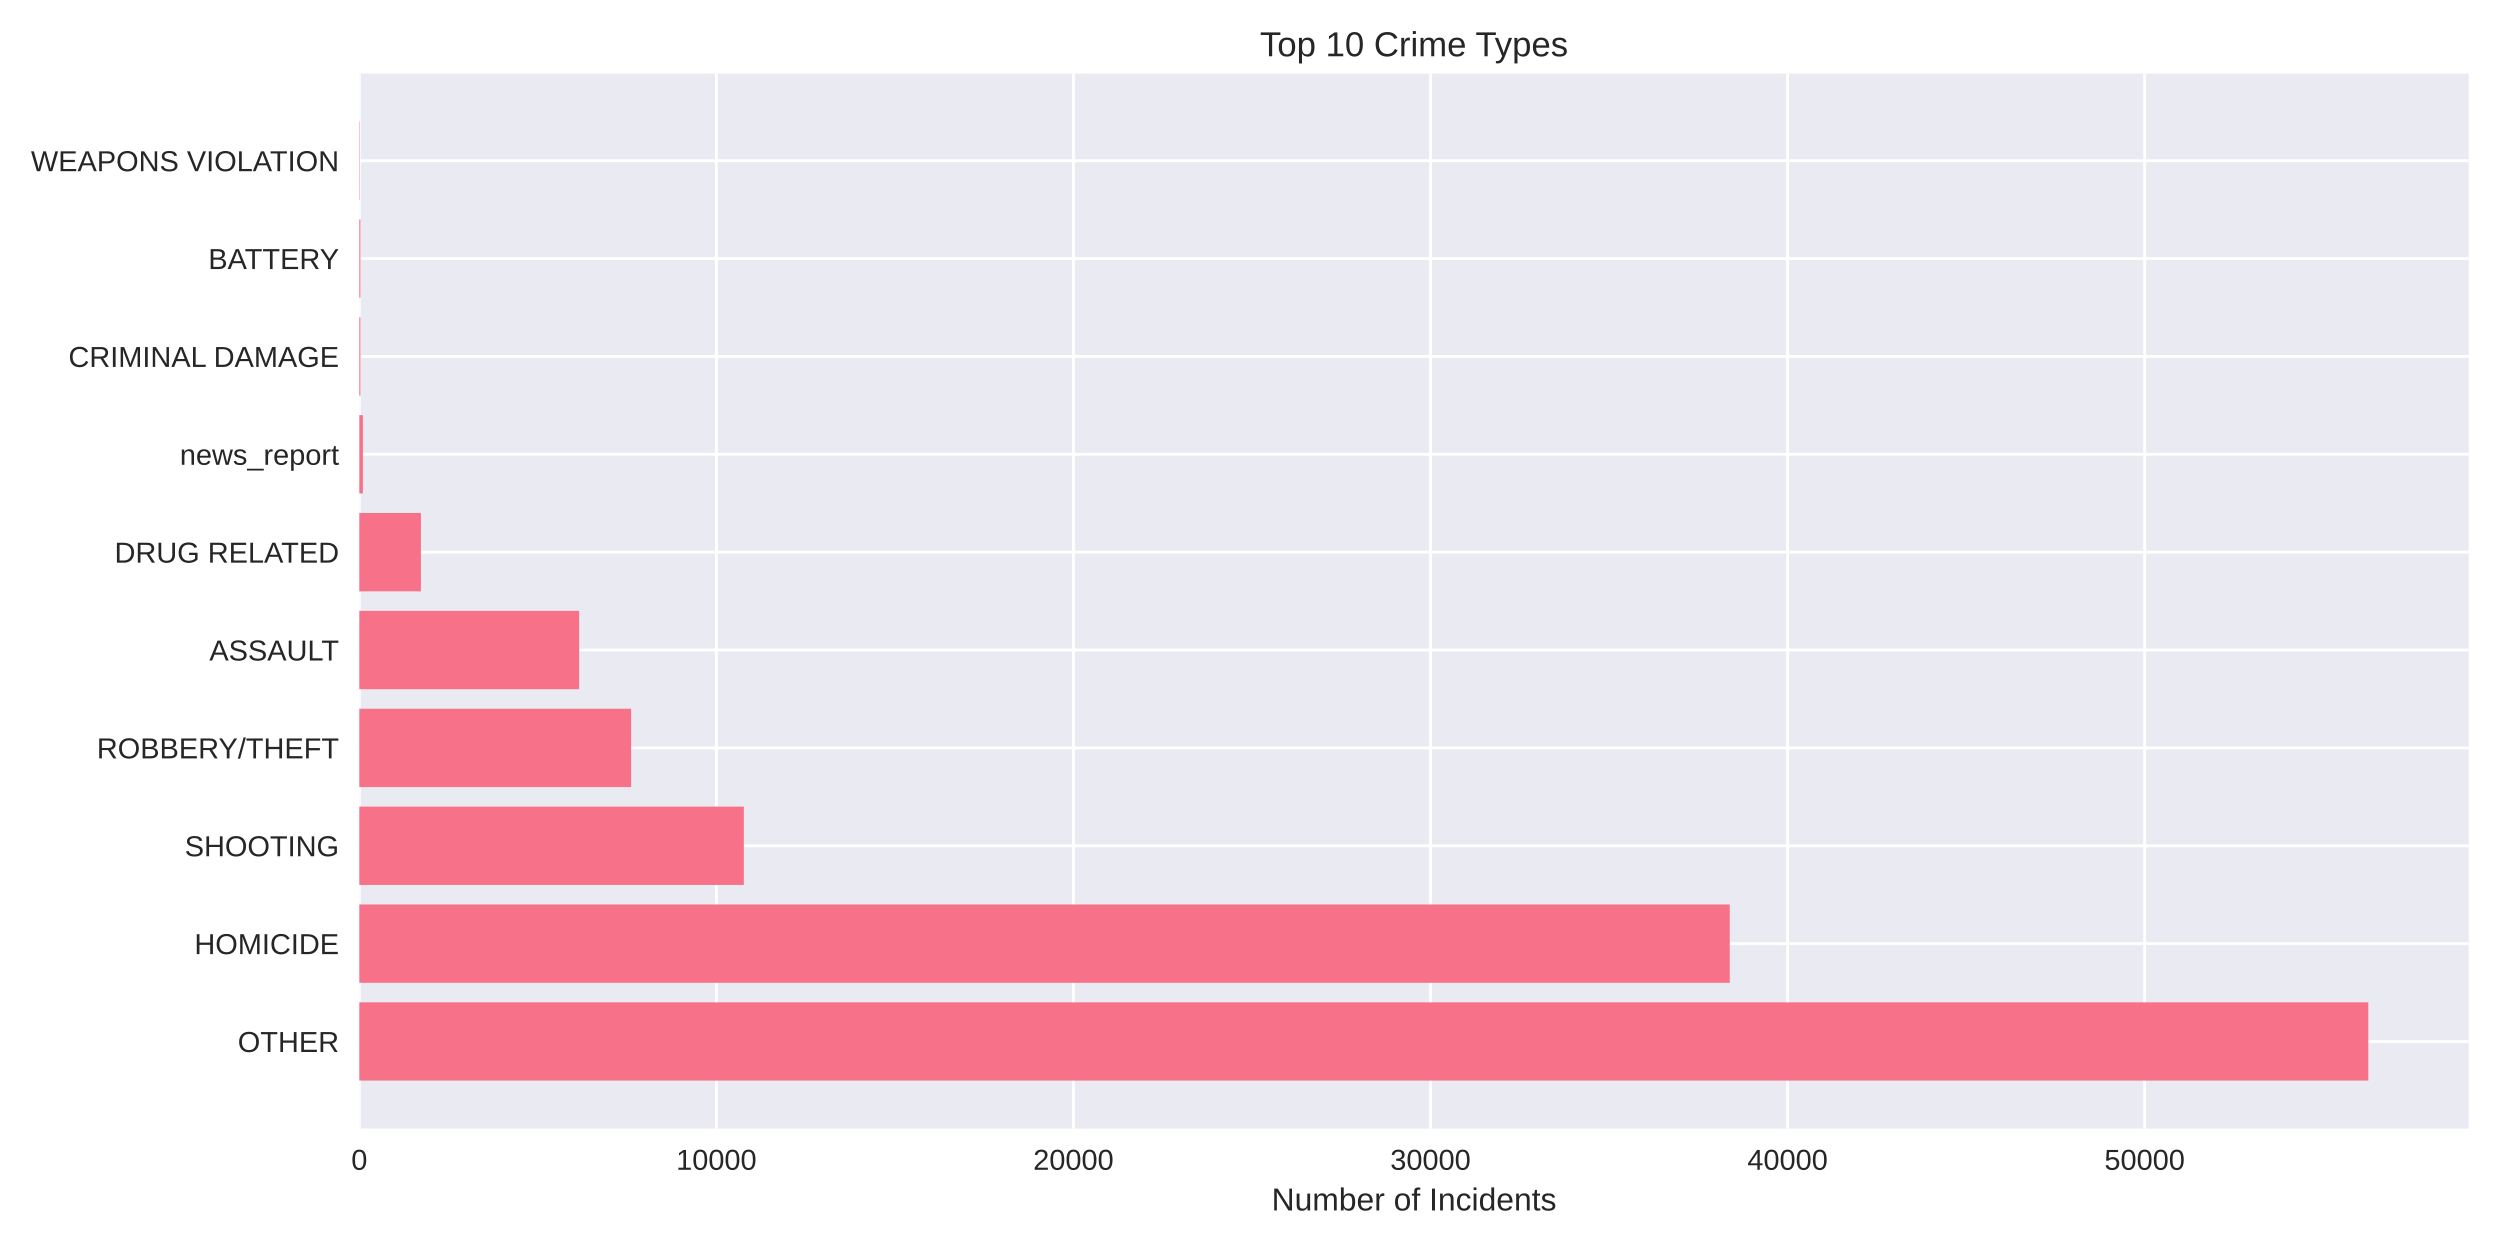
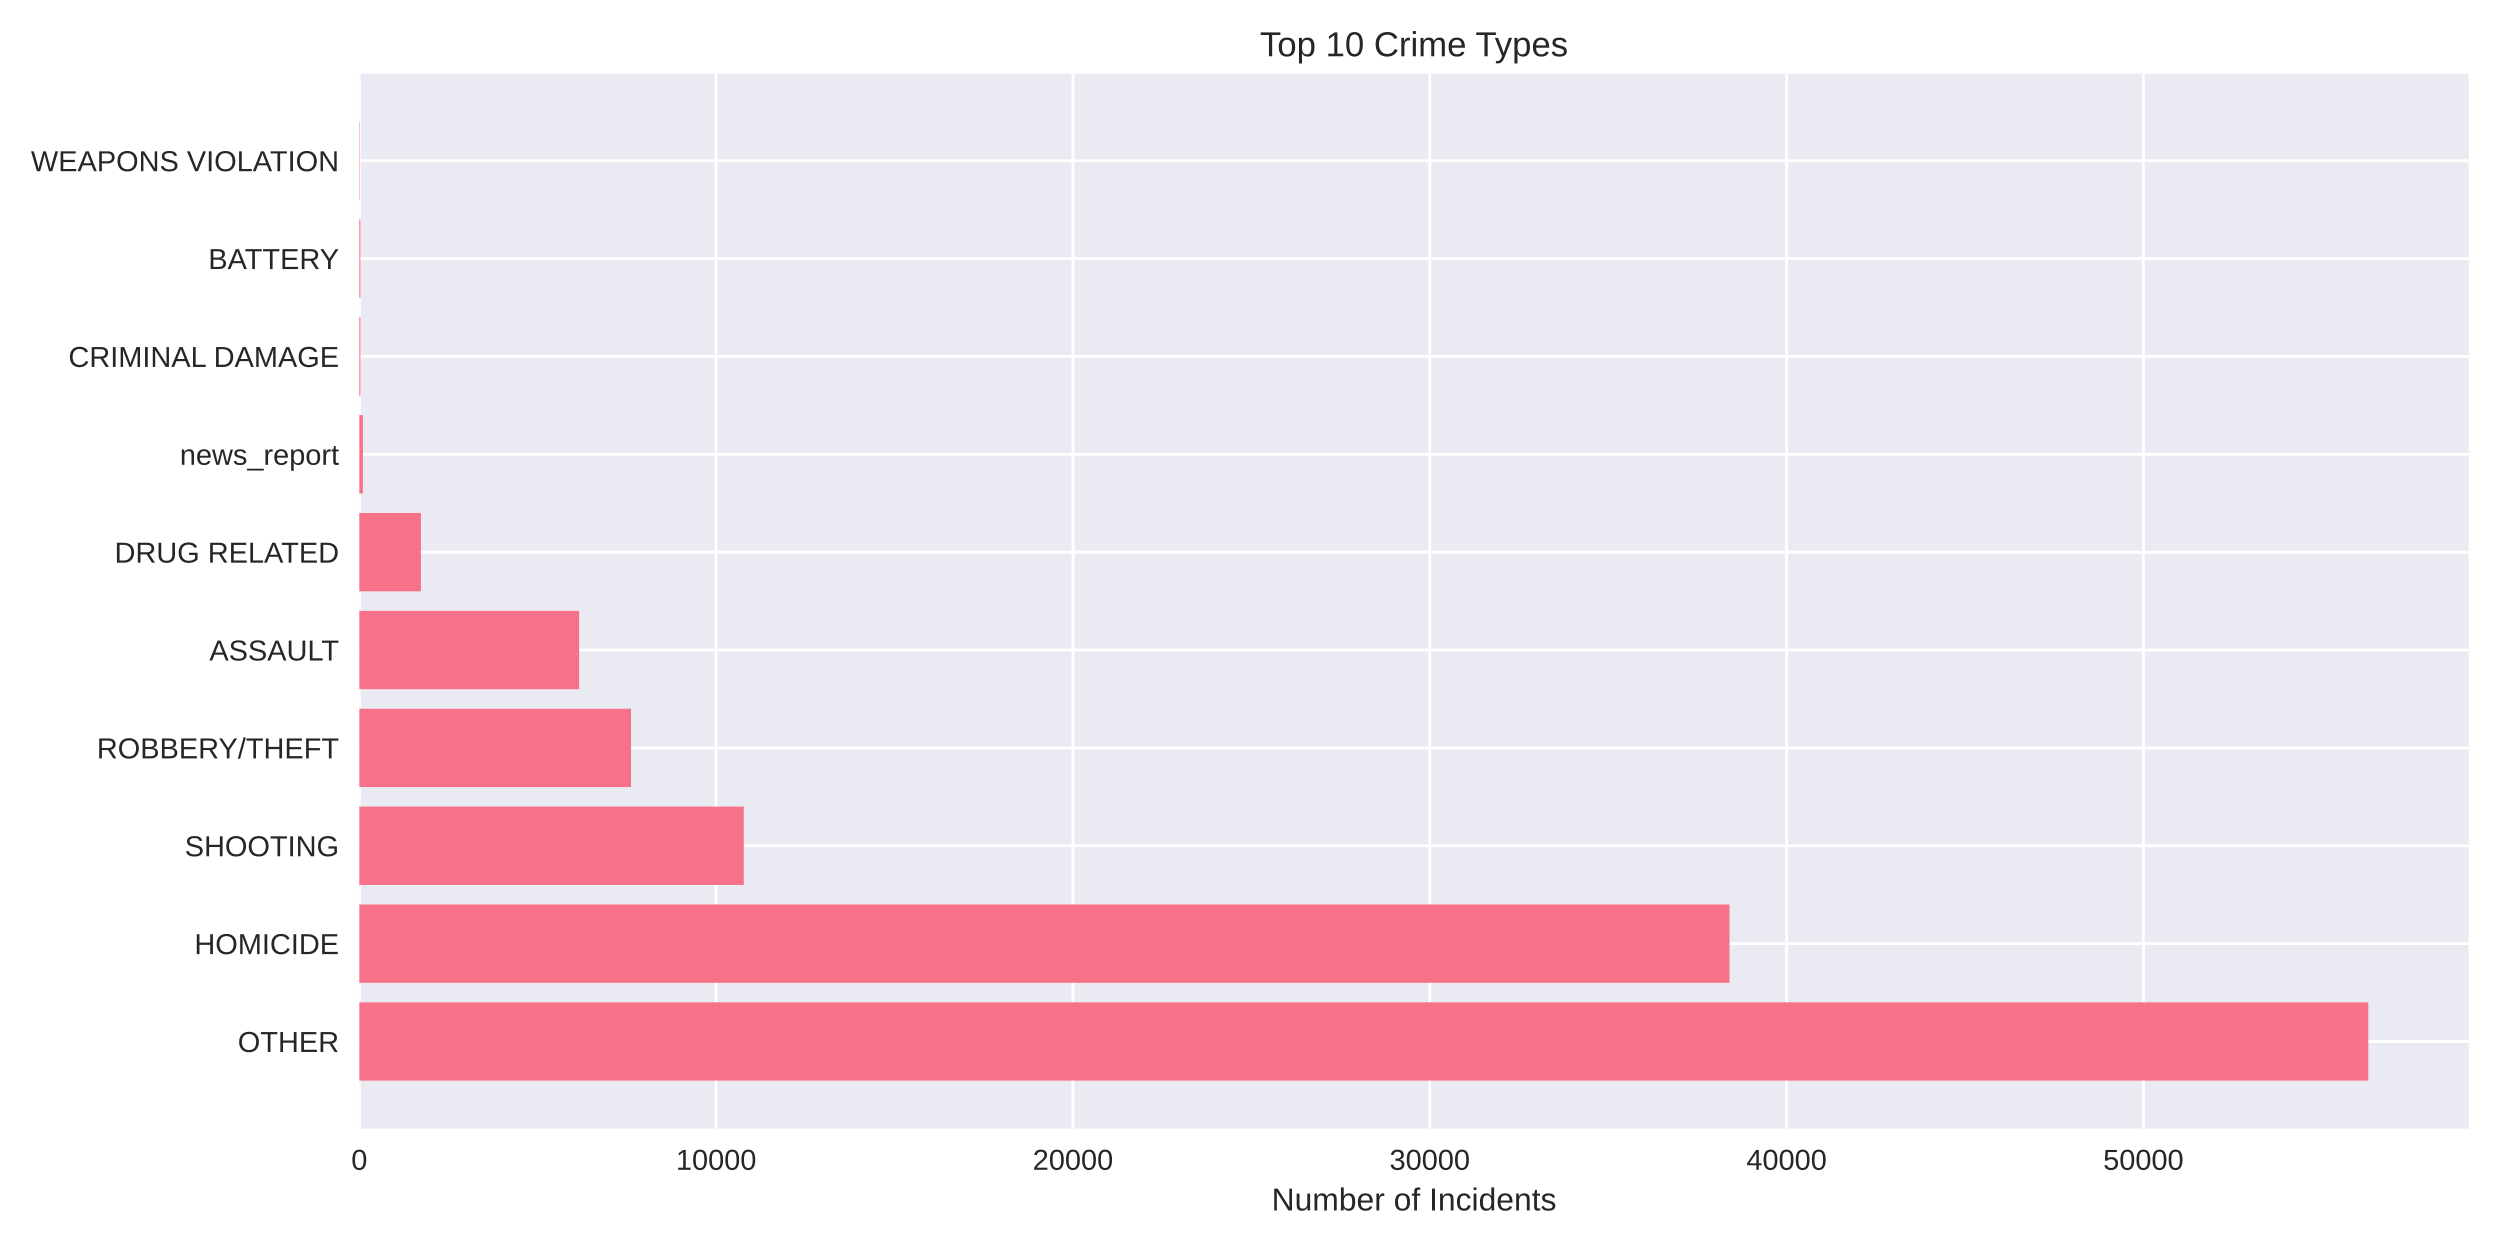
<svg xmlns="http://www.w3.org/2000/svg" width="864pt" height="432pt" viewBox="0 0 864 432" version="1.1">
  <defs>
    <style type="text/css">*{stroke-linejoin: round; stroke-linecap: butt}</style>
  </defs>
  <g id="figure_1">
    <g id="patch_1">
      <path d="M 0 432  L 864 432  L 864 0  L 0 0  z " style="fill: #ffffff" />
    </g>
    <g id="axes_1">
      <g id="patch_2">
        <path d="M 124.18 390.04  L 853.2 390.04  L 853.2 25.44  L 124.18 25.44  z " style="fill: #eaeaf2" />
      </g>
      <g id="matplotlib.axis_1">
        <g id="xtick_1">
          <g id="line2d_1">
-             <path d="M 124.18 390.04  L 124.18 25.44  " clip-path="url(#p343b1b2d2d)" style="fill: none; stroke: #ffffff; stroke-linecap: round" />
+             <path d="M 124.18 390.04  L 124.18 25.44  " clip-path="url(#pe6ed65addc)" style="fill: none; stroke: #ffffff; stroke-linecap: round" />
          </g>
          <g id="line2d_2" />
          <g id="text_1">
            <text style="fill: #262626; font: 10px 'Arial', 'Liberation Sans', 'DejaVu Sans', 'Bitstream Vera Sans', sans-serif; text-anchor: middle" x="124.18" y="404.287" transform="rotate(-0 124.18 404.2869)">0</text>
          </g>
        </g>
        <g id="xtick_2">
          <g id="line2d_3">
-             <path d="M 247.581 390.04  L 247.581 25.44  " clip-path="url(#p343b1b2d2d)" style="fill: none; stroke: #ffffff; stroke-linecap: round" />
+             <path d="M 247.496 390.04  L 247.496 25.44  " clip-path="url(#pe6ed65addc)" style="fill: none; stroke: #ffffff; stroke-linecap: round" />
          </g>
          <g id="line2d_4" />
          <g id="text_2">
-             <text style="fill: #262626; font: 10px 'Arial', 'Liberation Sans', 'DejaVu Sans', 'Bitstream Vera Sans', sans-serif; text-anchor: middle" x="247.581" y="404.287" transform="rotate(-0 247.5812 404.2869)">10000</text>
+             <text style="fill: #262626; font: 10px 'Arial', 'Liberation Sans', 'DejaVu Sans', 'Bitstream Vera Sans', sans-serif; text-anchor: middle" x="247.496" y="404.287" transform="rotate(-0 247.4958 404.2869)">10000</text>
          </g>
        </g>
        <g id="xtick_3">
          <g id="line2d_5">
-             <path d="M 370.982 390.04  L 370.982 25.44  " clip-path="url(#p343b1b2d2d)" style="fill: none; stroke: #ffffff; stroke-linecap: round" />
+             <path d="M 370.812 390.04  L 370.812 25.44  " clip-path="url(#pe6ed65addc)" style="fill: none; stroke: #ffffff; stroke-linecap: round" />
          </g>
          <g id="line2d_6" />
          <g id="text_3">
-             <text style="fill: #262626; font: 10px 'Arial', 'Liberation Sans', 'DejaVu Sans', 'Bitstream Vera Sans', sans-serif; text-anchor: middle" x="370.982" y="404.287" transform="rotate(-0 370.9825 404.2869)">20000</text>
+             <text style="fill: #262626; font: 10px 'Arial', 'Liberation Sans', 'DejaVu Sans', 'Bitstream Vera Sans', sans-serif; text-anchor: middle" x="370.812" y="404.287" transform="rotate(-0 370.8115 404.2869)">20000</text>
          </g>
        </g>
        <g id="xtick_4">
          <g id="line2d_7">
-             <path d="M 494.384 390.04  L 494.384 25.44  " clip-path="url(#p343b1b2d2d)" style="fill: none; stroke: #ffffff; stroke-linecap: round" />
+             <path d="M 494.127 390.04  L 494.127 25.44  " clip-path="url(#pe6ed65addc)" style="fill: none; stroke: #ffffff; stroke-linecap: round" />
          </g>
          <g id="line2d_8" />
          <g id="text_4">
-             <text style="fill: #262626; font: 10px 'Arial', 'Liberation Sans', 'DejaVu Sans', 'Bitstream Vera Sans', sans-serif; text-anchor: middle" x="494.384" y="404.287" transform="rotate(-0 494.3837 404.2869)">30000</text>
+             <text style="fill: #262626; font: 10px 'Arial', 'Liberation Sans', 'DejaVu Sans', 'Bitstream Vera Sans', sans-serif; text-anchor: middle" x="494.127" y="404.287" transform="rotate(-0 494.1273 404.2869)">30000</text>
          </g>
        </g>
        <g id="xtick_5">
          <g id="line2d_9">
-             <path d="M 617.785 390.04  L 617.785 25.44  " clip-path="url(#p343b1b2d2d)" style="fill: none; stroke: #ffffff; stroke-linecap: round" />
+             <path d="M 617.443 390.04  L 617.443 25.44  " clip-path="url(#pe6ed65addc)" style="fill: none; stroke: #ffffff; stroke-linecap: round" />
          </g>
          <g id="line2d_10" />
          <g id="text_5">
-             <text style="fill: #262626; font: 10px 'Arial', 'Liberation Sans', 'DejaVu Sans', 'Bitstream Vera Sans', sans-serif; text-anchor: middle" x="617.785" y="404.287" transform="rotate(-0 617.785 404.2869)">40000</text>
+             <text style="fill: #262626; font: 10px 'Arial', 'Liberation Sans', 'DejaVu Sans', 'Bitstream Vera Sans', sans-serif; text-anchor: middle" x="617.443" y="404.287" transform="rotate(-0 617.4431 404.2869)">40000</text>
          </g>
        </g>
        <g id="xtick_6">
          <g id="line2d_11">
-             <path d="M 741.186 390.04  L 741.186 25.44  " clip-path="url(#p343b1b2d2d)" style="fill: none; stroke: #ffffff; stroke-linecap: round" />
+             <path d="M 740.759 390.04  L 740.759 25.44  " clip-path="url(#pe6ed65addc)" style="fill: none; stroke: #ffffff; stroke-linecap: round" />
          </g>
          <g id="line2d_12" />
          <g id="text_6">
-             <text style="fill: #262626; font: 10px 'Arial', 'Liberation Sans', 'DejaVu Sans', 'Bitstream Vera Sans', sans-serif; text-anchor: middle" x="741.186" y="404.287" transform="rotate(-0 741.1862 404.2869)">50000</text>
+             <text style="fill: #262626; font: 10px 'Arial', 'Liberation Sans', 'DejaVu Sans', 'Bitstream Vera Sans', sans-serif; text-anchor: middle" x="740.759" y="404.287" transform="rotate(-0 740.7588 404.2869)">50000</text>
          </g>
        </g>
        <g id="text_7">
          <text style="fill: #262626; font: 11px 'Arial', 'Liberation Sans', 'DejaVu Sans', 'Bitstream Vera Sans', sans-serif; text-anchor: middle" x="488.69" y="418.333" transform="rotate(-0 488.69 418.3334)">Number of Incidents</text>
        </g>
      </g>
      <g id="matplotlib.axis_2">
        <g id="ytick_1">
          <g id="line2d_13">
-             <path d="M 124.18 359.939  L 853.2 359.939  " clip-path="url(#p343b1b2d2d)" style="fill: none; stroke: #ffffff; stroke-linecap: round" />
+             <path d="M 124.18 359.939  L 853.2 359.939  " clip-path="url(#pe6ed65addc)" style="fill: none; stroke: #ffffff; stroke-linecap: round" />
          </g>
          <g id="line2d_14" />
          <g id="text_8">
            <text style="fill: #262626; font: 10px 'Arial', 'Liberation Sans', 'DejaVu Sans', 'Bitstream Vera Sans', sans-serif; text-anchor: end" x="117.18" y="363.562" transform="rotate(-0 117.18 363.562)">OTHER</text>
          </g>
        </g>
        <g id="ytick_2">
          <g id="line2d_15">
-             <path d="M 124.18 326.117  L 853.2 326.117  " clip-path="url(#p343b1b2d2d)" style="fill: none; stroke: #ffffff; stroke-linecap: round" />
+             <path d="M 124.18 326.117  L 853.2 326.117  " clip-path="url(#pe6ed65addc)" style="fill: none; stroke: #ffffff; stroke-linecap: round" />
          </g>
          <g id="line2d_16" />
          <g id="text_9">
            <text style="fill: #262626; font: 10px 'Arial', 'Liberation Sans', 'DejaVu Sans', 'Bitstream Vera Sans', sans-serif; text-anchor: end" x="117.18" y="329.74" transform="rotate(-0 117.18 329.7401)">HOMICIDE</text>
          </g>
        </g>
        <g id="ytick_3">
          <g id="line2d_17">
-             <path d="M 124.18 292.295  L 853.2 292.295  " clip-path="url(#p343b1b2d2d)" style="fill: none; stroke: #ffffff; stroke-linecap: round" />
+             <path d="M 124.18 292.295  L 853.2 292.295  " clip-path="url(#pe6ed65addc)" style="fill: none; stroke: #ffffff; stroke-linecap: round" />
          </g>
          <g id="line2d_18" />
          <g id="text_10">
            <text style="fill: #262626; font: 10px 'Arial', 'Liberation Sans', 'DejaVu Sans', 'Bitstream Vera Sans', sans-serif; text-anchor: end" x="117.18" y="295.918" transform="rotate(-0 117.18 295.9182)">SHOOTING</text>
          </g>
        </g>
        <g id="ytick_4">
          <g id="line2d_19">
-             <path d="M 124.18 258.473  L 853.2 258.473  " clip-path="url(#p343b1b2d2d)" style="fill: none; stroke: #ffffff; stroke-linecap: round" />
+             <path d="M 124.18 258.473  L 853.2 258.473  " clip-path="url(#pe6ed65addc)" style="fill: none; stroke: #ffffff; stroke-linecap: round" />
          </g>
          <g id="line2d_20" />
          <g id="text_11">
            <text style="fill: #262626; font: 10px 'Arial', 'Liberation Sans', 'DejaVu Sans', 'Bitstream Vera Sans', sans-serif; text-anchor: end" x="117.18" y="262.096" transform="rotate(-0 117.18 262.0963)">ROBBERY/THEFT</text>
          </g>
        </g>
        <g id="ytick_5">
          <g id="line2d_21">
-             <path d="M 124.18 224.651  L 853.2 224.651  " clip-path="url(#p343b1b2d2d)" style="fill: none; stroke: #ffffff; stroke-linecap: round" />
+             <path d="M 124.18 224.651  L 853.2 224.651  " clip-path="url(#pe6ed65addc)" style="fill: none; stroke: #ffffff; stroke-linecap: round" />
          </g>
          <g id="line2d_22" />
          <g id="text_12">
            <text style="fill: #262626; font: 10px 'Arial', 'Liberation Sans', 'DejaVu Sans', 'Bitstream Vera Sans', sans-serif; text-anchor: end" x="117.18" y="228.274" transform="rotate(-0 117.18 228.2744)">ASSAULT</text>
          </g>
        </g>
        <g id="ytick_6">
          <g id="line2d_23">
-             <path d="M 124.18 190.829  L 853.2 190.829  " clip-path="url(#p343b1b2d2d)" style="fill: none; stroke: #ffffff; stroke-linecap: round" />
+             <path d="M 124.18 190.829  L 853.2 190.829  " clip-path="url(#pe6ed65addc)" style="fill: none; stroke: #ffffff; stroke-linecap: round" />
          </g>
          <g id="line2d_24" />
          <g id="text_13">
            <text style="fill: #262626; font: 10px 'Arial', 'Liberation Sans', 'DejaVu Sans', 'Bitstream Vera Sans', sans-serif; text-anchor: end" x="117.18" y="194.452" transform="rotate(-0 117.18 194.4525)">DRUG RELATED</text>
          </g>
        </g>
        <g id="ytick_7">
          <g id="line2d_25">
-             <path d="M 124.18 157.007  L 853.2 157.007  " clip-path="url(#p343b1b2d2d)" style="fill: none; stroke: #ffffff; stroke-linecap: round" />
+             <path d="M 124.18 157.007  L 853.2 157.007  " clip-path="url(#pe6ed65addc)" style="fill: none; stroke: #ffffff; stroke-linecap: round" />
          </g>
          <g id="line2d_26" />
          <g id="text_14">
            <text style="fill: #262626; font: 10px 'Arial', 'Liberation Sans', 'DejaVu Sans', 'Bitstream Vera Sans', sans-serif; text-anchor: end" x="117.18" y="160.631" transform="rotate(-0 117.18 160.6306)">news_report</text>
          </g>
        </g>
        <g id="ytick_8">
          <g id="line2d_27">
-             <path d="M 124.18 123.185  L 853.2 123.185  " clip-path="url(#p343b1b2d2d)" style="fill: none; stroke: #ffffff; stroke-linecap: round" />
+             <path d="M 124.18 123.185  L 853.2 123.185  " clip-path="url(#pe6ed65addc)" style="fill: none; stroke: #ffffff; stroke-linecap: round" />
          </g>
          <g id="line2d_28" />
          <g id="text_15">
            <text style="fill: #262626; font: 10px 'Arial', 'Liberation Sans', 'DejaVu Sans', 'Bitstream Vera Sans', sans-serif; text-anchor: end" x="117.18" y="126.809" transform="rotate(-0 117.18 126.8087)">CRIMINAL DAMAGE</text>
          </g>
        </g>
        <g id="ytick_9">
          <g id="line2d_29">
-             <path d="M 124.18 89.363  L 853.2 89.363  " clip-path="url(#p343b1b2d2d)" style="fill: none; stroke: #ffffff; stroke-linecap: round" />
+             <path d="M 124.18 89.363  L 853.2 89.363  " clip-path="url(#pe6ed65addc)" style="fill: none; stroke: #ffffff; stroke-linecap: round" />
          </g>
          <g id="line2d_30" />
          <g id="text_16">
            <text style="fill: #262626; font: 10px 'Arial', 'Liberation Sans', 'DejaVu Sans', 'Bitstream Vera Sans', sans-serif; text-anchor: end" x="117.18" y="92.987" transform="rotate(-0 117.18 92.98681)">BATTERY</text>
          </g>
        </g>
        <g id="ytick_10">
          <g id="line2d_31">
-             <path d="M 124.18 55.541  L 853.2 55.541  " clip-path="url(#p343b1b2d2d)" style="fill: none; stroke: #ffffff; stroke-linecap: round" />
+             <path d="M 124.18 55.541  L 853.2 55.541  " clip-path="url(#pe6ed65addc)" style="fill: none; stroke: #ffffff; stroke-linecap: round" />
          </g>
          <g id="line2d_32" />
          <g id="text_17">
            <text style="fill: #262626; font: 10px 'Arial', 'Liberation Sans', 'DejaVu Sans', 'Bitstream Vera Sans', sans-serif; text-anchor: end" x="117.18" y="59.165" transform="rotate(-0 117.18 59.16492)">WEAPONS VIOLATION</text>
          </g>
        </g>
      </g>
      <g id="patch_3">
-         <path d="M 124.18 373.467  L 818.485 373.467  L 818.485 346.41  L 124.18 346.41  z " clip-path="url(#p343b1b2d2d)" style="fill: #f77189" />
+         <path d="M 124.18 373.467  L 818.485 373.467  L 818.485 346.41  L 124.18 346.41  z " clip-path="url(#pe6ed65addc)" style="fill: #f77189" />
      </g>
      <g id="patch_4">
-         <path d="M 124.18 339.645  L 597.806 339.645  L 597.806 312.588  L 124.18 312.588  z " clip-path="url(#p343b1b2d2d)" style="fill: #f77189" />
+         <path d="M 124.18 339.645  L 597.713 339.645  L 597.713 312.588  L 124.18 312.588  z " clip-path="url(#pe6ed65addc)" style="fill: #f77189" />
      </g>
      <g id="patch_5">
-         <path d="M 124.18 305.823  L 257.071 305.823  L 257.071 278.766  L 124.18 278.766  z " clip-path="url(#p343b1b2d2d)" style="fill: #f77189" />
+         <path d="M 124.18 305.823  L 257.053 305.823  L 257.053 278.766  L 124.18 278.766  z " clip-path="url(#pe6ed65addc)" style="fill: #f77189" />
      </g>
      <g id="patch_6">
-         <path d="M 124.18 272.002  L 218.113 272.002  L 218.113 244.944  L 124.18 244.944  z " clip-path="url(#p343b1b2d2d)" style="fill: #f77189" />
+         <path d="M 124.18 272.002  L 218.073 272.002  L 218.073 244.944  L 124.18 244.944  z " clip-path="url(#pe6ed65addc)" style="fill: #f77189" />
      </g>
      <g id="patch_7">
-         <path d="M 124.18 238.18  L 200.158 238.18  L 200.158 211.122  L 124.18 211.122  z " clip-path="url(#p343b1b2d2d)" style="fill: #f77189" />
+         <path d="M 124.18 238.18  L 200.143 238.18  L 200.143 211.122  L 124.18 211.122  z " clip-path="url(#pe6ed65addc)" style="fill: #f77189" />
      </g>
      <g id="patch_8">
-         <path d="M 124.18 204.358  L 145.467 204.358  L 145.467 177.3  L 124.18 177.3  z " clip-path="url(#p343b1b2d2d)" style="fill: #f77189" />
+         <path d="M 124.18 204.358  L 145.464 204.358  L 145.464 177.3  L 124.18 177.3  z " clip-path="url(#pe6ed65addc)" style="fill: #f77189" />
      </g>
      <g id="patch_9">
-         <path d="M 124.18 170.536  L 125.414 170.536  L 125.414 143.478  L 124.18 143.478  z " clip-path="url(#p343b1b2d2d)" style="fill: #f77189" />
+         <path d="M 124.18 170.536  L 125.413 170.536  L 125.413 143.478  L 124.18 143.478  z " clip-path="url(#pe6ed65addc)" style="fill: #f77189" />
      </g>
      <g id="patch_10">
-         <path d="M 124.18 136.714  L 124.563 136.714  L 124.563 109.657  L 124.18 109.657  z " clip-path="url(#p343b1b2d2d)" style="fill: #f77189" />
+         <path d="M 124.18 136.714  L 124.562 136.714  L 124.562 109.657  L 124.18 109.657  z " clip-path="url(#pe6ed65addc)" style="fill: #f77189" />
      </g>
      <g id="patch_11">
-         <path d="M 124.18 102.892  L 124.563 102.892  L 124.563 75.835  L 124.18 75.835  z " clip-path="url(#p343b1b2d2d)" style="fill: #f77189" />
+         <path d="M 124.18 102.892  L 124.562 102.892  L 124.562 75.835  L 124.18 75.835  z " clip-path="url(#pe6ed65addc)" style="fill: #f77189" />
      </g>
      <g id="patch_12">
-         <path d="M 124.18 69.07  L 124.316 69.07  L 124.316 42.013  L 124.18 42.013  z " clip-path="url(#p343b1b2d2d)" style="fill: #f77189" />
+         <path d="M 124.18 69.07  L 124.316 69.07  L 124.316 42.013  L 124.18 42.013  z " clip-path="url(#pe6ed65addc)" style="fill: #f77189" />
      </g>
      <g id="patch_13">
        <path d="M 124.18 390.04  L 124.18 25.44  " style="fill: none" />
      </g>
      <g id="patch_14">
        <path d="M 853.2 390.04  L 853.2 25.44  " style="fill: none" />
      </g>
      <g id="patch_15">
        <path d="M 124.18 390.04  L 853.2 390.04  " style="fill: none" />
      </g>
      <g id="patch_16">
        <path d="M 124.18 25.44  L 853.2 25.44  " style="fill: none" />
      </g>
      <g id="text_18">
        <text style="fill: #262626; font: 12px 'Arial', 'Liberation Sans', 'DejaVu Sans', 'Bitstream Vera Sans', sans-serif; text-anchor: middle" x="488.69" y="19.44" transform="rotate(-0 488.69 19.44)">Top 10 Crime Types</text>
      </g>
    </g>
  </g>
  <defs>
-     <clipPath id="p343b1b2d2d">
+     <clipPath id="pe6ed65addc">
      <rect x="124.18" y="25.44" width="729.02" height="364.6" />
    </clipPath>
  </defs>
</svg>
